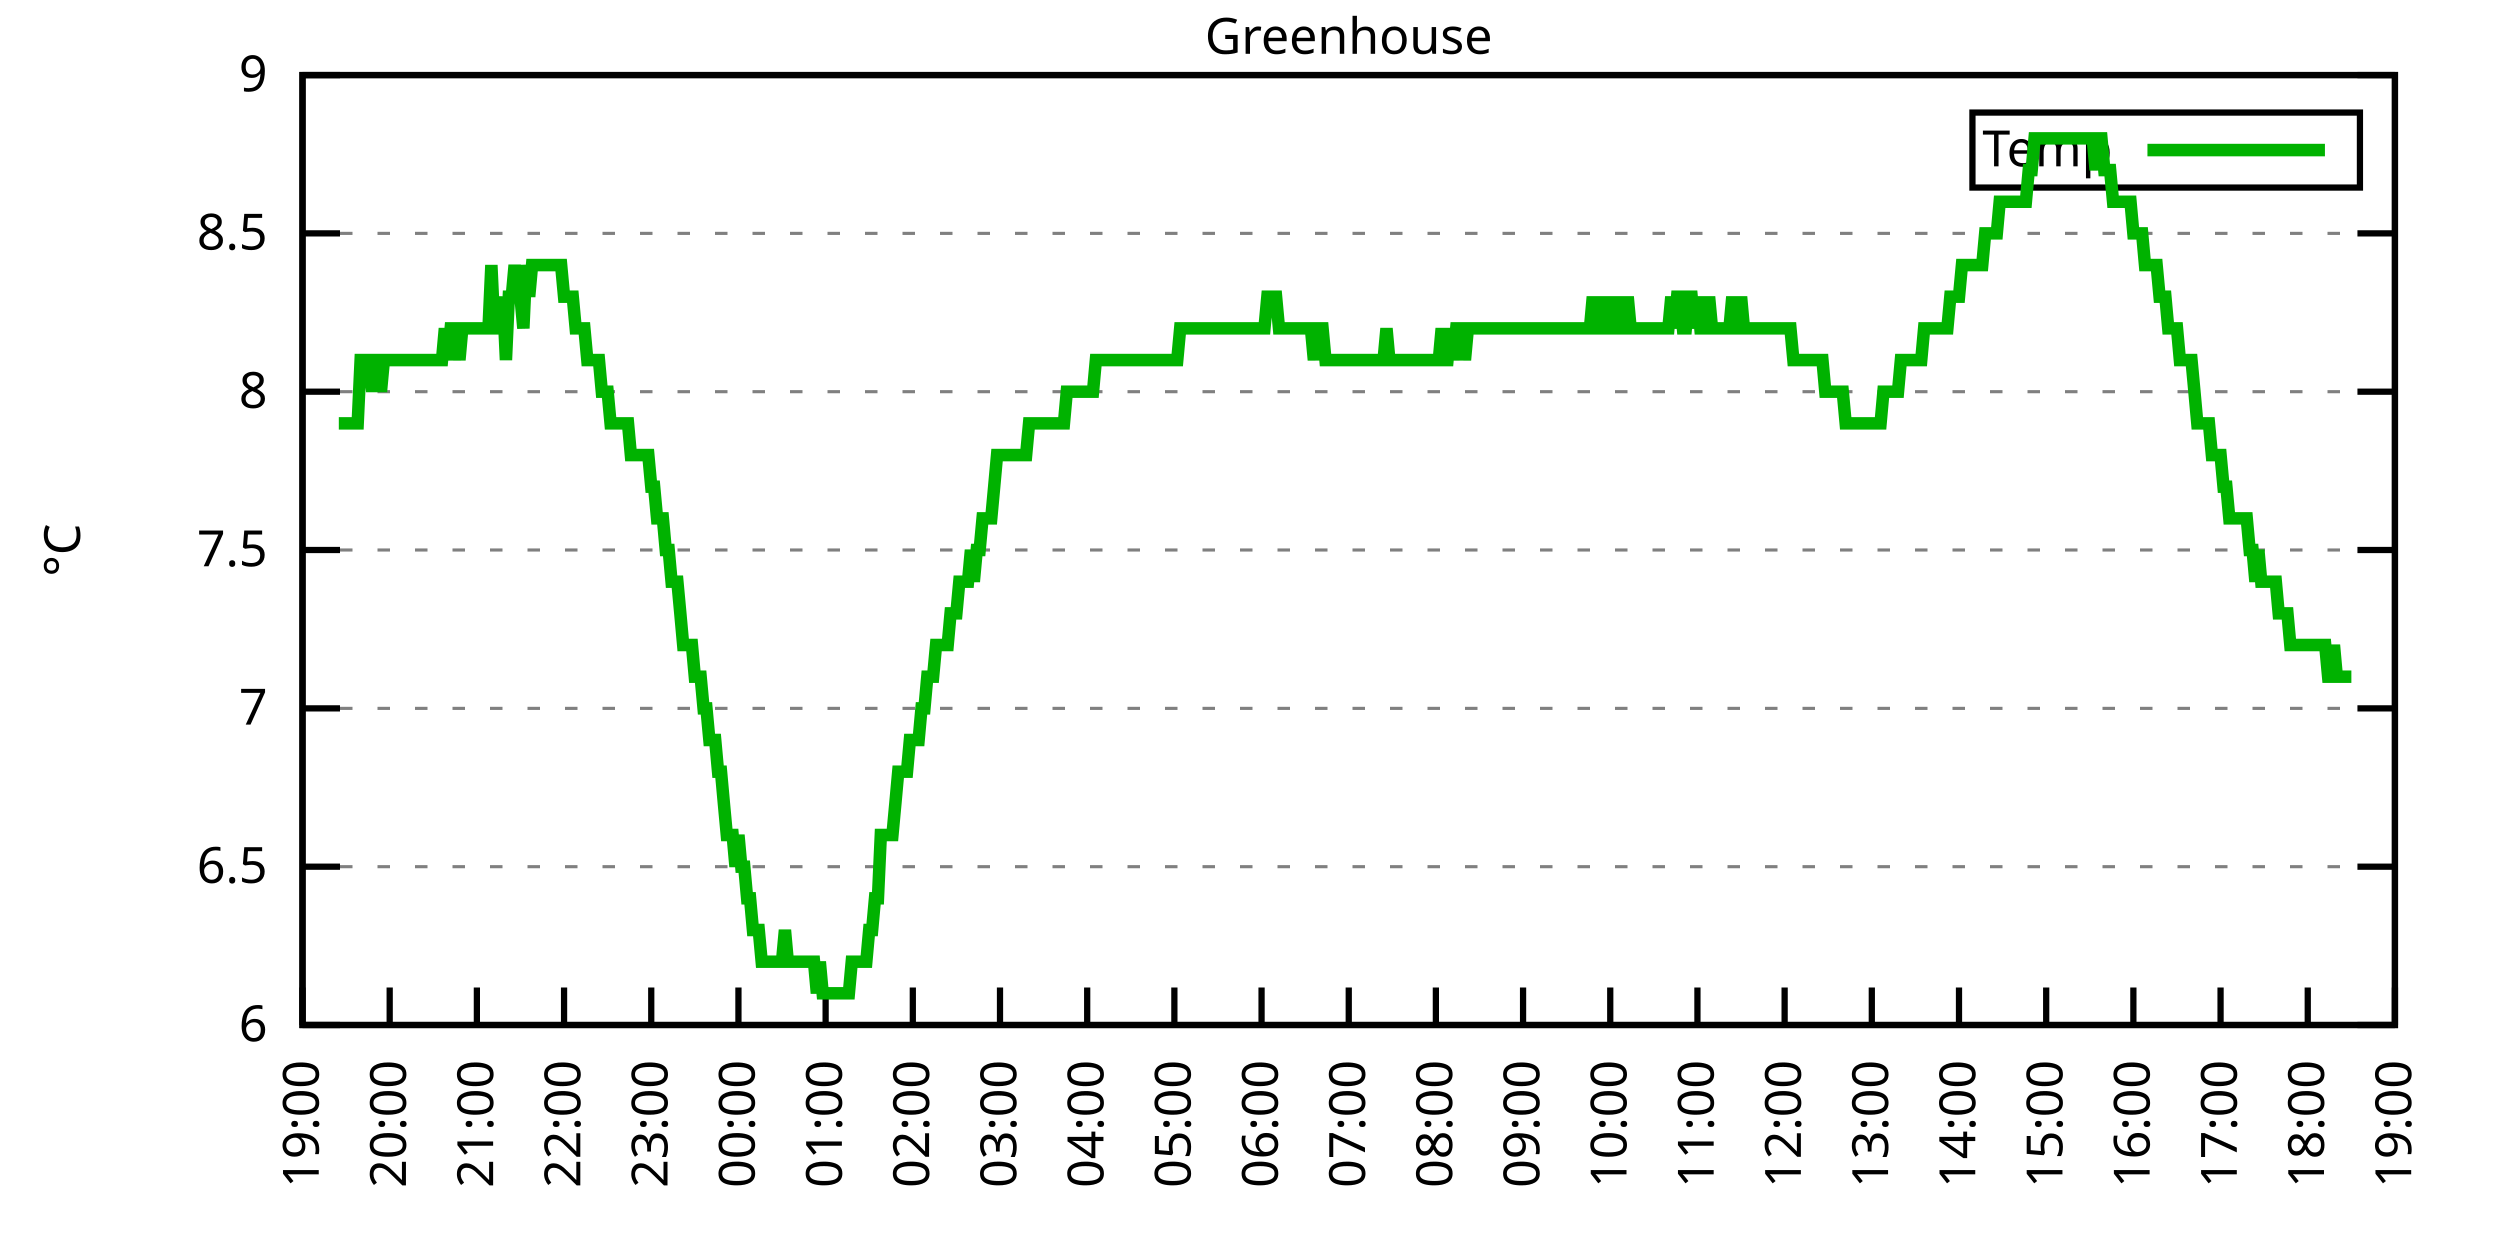
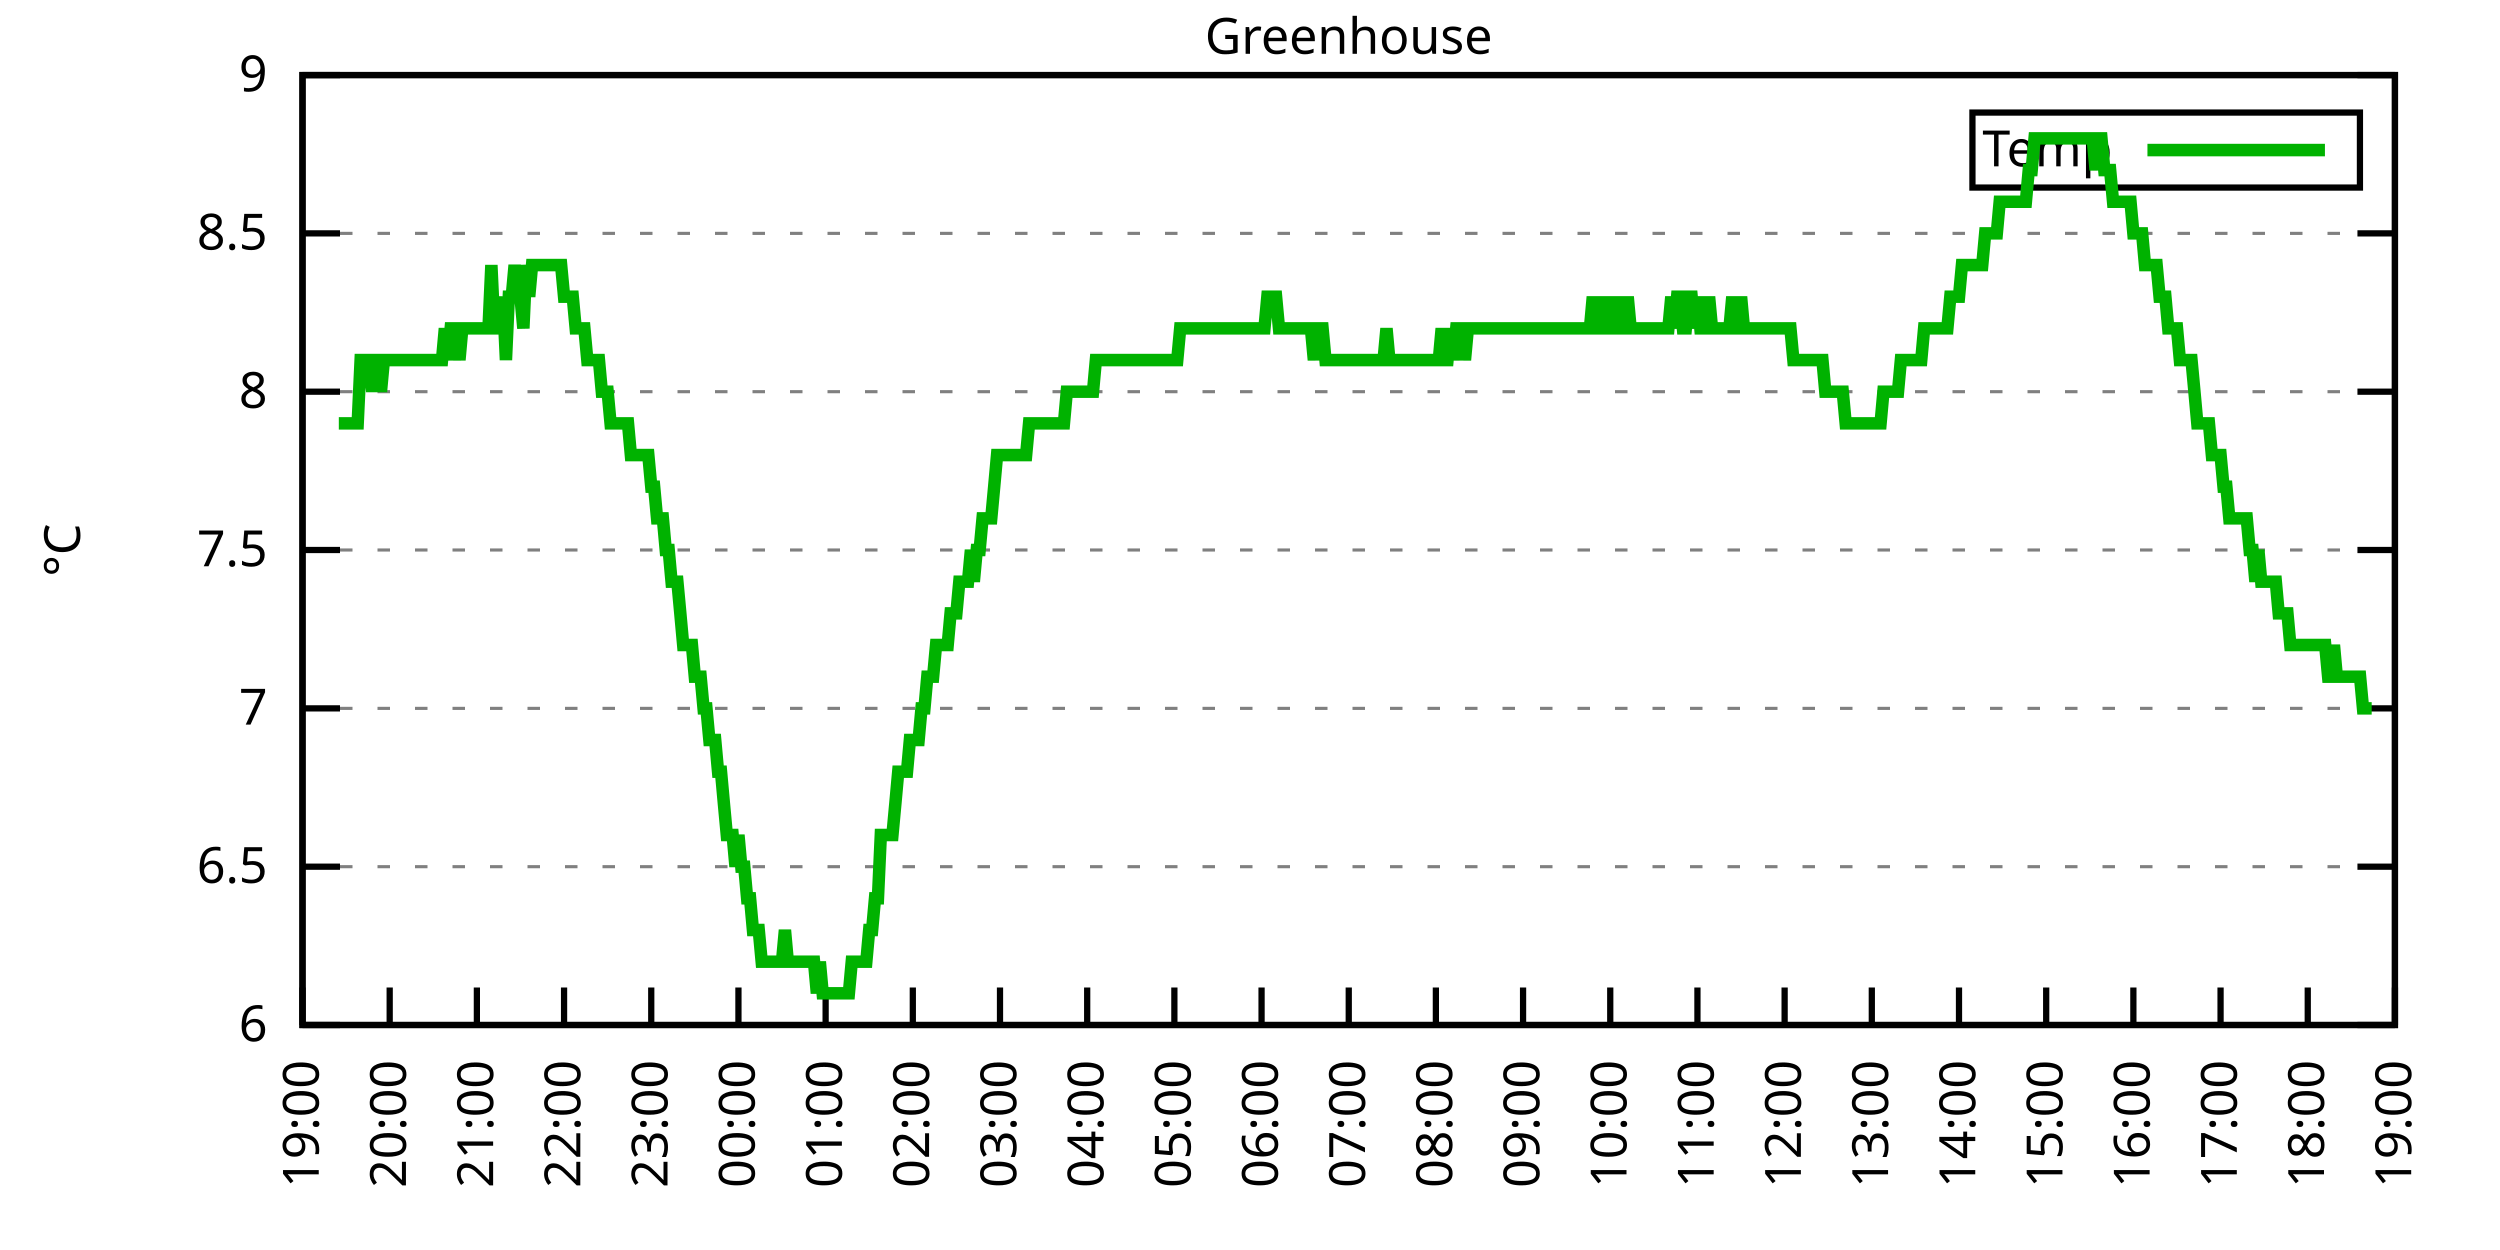
<svg xmlns="http://www.w3.org/2000/svg" xmlns:xlink="http://www.w3.org/1999/xlink" width="400" height="200" viewBox="0 0 400 200">
  <g id="gnuplot_canvas">
    <rect x="0" y="0" width="400" height="200" fill="none" />
    <defs>
      <circle id="gpDot" r="0.5" stroke-width="0.5" stroke="currentColor" />
      <path id="gpPt0" stroke-width="0.333" stroke="currentColor" d="M-1,0 h2 M0,-1 v2" />
      <path id="gpPt1" stroke-width="0.333" stroke="currentColor" d="M-1,-1 L1,1 M1,-1 L-1,1" />
      <path id="gpPt2" stroke-width="0.333" stroke="currentColor" d="M-1,0 L1,0 M0,-1 L0,1 M-1,-1 L1,1 M-1,1 L1,-1" />
      <rect id="gpPt3" stroke-width="0.333" stroke="currentColor" x="-1" y="-1" width="2" height="2" />
      <rect id="gpPt4" stroke-width="0.333" stroke="currentColor" fill="currentColor" x="-1" y="-1" width="2" height="2" />
      <circle id="gpPt5" stroke-width="0.333" stroke="currentColor" cx="0" cy="0" r="1" />
      <use xlink:href="#gpPt5" id="gpPt6" fill="currentColor" stroke="none" />
      <path id="gpPt7" stroke-width="0.333" stroke="currentColor" d="M0,-1.33 L-1.33,0.67 L1.33,0.67 z" />
      <use xlink:href="#gpPt7" id="gpPt8" fill="currentColor" stroke="none" />
      <use xlink:href="#gpPt7" id="gpPt9" stroke="currentColor" transform="rotate(180)" />
      <use xlink:href="#gpPt9" id="gpPt10" fill="currentColor" stroke="none" />
      <use xlink:href="#gpPt3" id="gpPt11" stroke="currentColor" transform="rotate(45)" />
      <use xlink:href="#gpPt11" id="gpPt12" fill="currentColor" stroke="none" />
      <path id="gpPt13" stroke-width="0.333" stroke="currentColor" d="M0,1.330 L1.265,0.411 L0.782,-1.067 L-0.782,-1.076 L-1.265,0.411 z" />
      <use xlink:href="#gpPt13" id="gpPt14" fill="currentColor" stroke="none" />
      <filter id="textbox" filterUnits="objectBoundingBox" x="0" y="0" height="1" width="1">
        <feFlood flood-color="white" flood-opacity="1" result="bgnd" />
        <feComposite in="SourceGraphic" in2="bgnd" operator="atop" />
      </filter>
      <filter id="greybox" filterUnits="objectBoundingBox" x="0" y="0" height="1" width="1">
        <feFlood flood-color="lightgrey" flood-opacity="1" result="grey" />
        <feComposite in="SourceGraphic" in2="grey" operator="atop" />
      </filter>
    </defs>
    <g fill="none" color="white" stroke="currentColor" stroke-width="1.00" stroke-linecap="butt" stroke-linejoin="miter">
</g>
    <g fill="none" color="black" stroke="currentColor" stroke-width="1.00" stroke-linecap="butt" stroke-linejoin="miter">
      <g stroke="none" shape-rendering="crispEdges">
        <polygon fill="rgb(255, 255, 255)" points="48.40,164.00 383.18,164.00 383.18,12.02 48.40,12.02 " />
      </g>
    </g>
    <g fill="none" color="black" stroke="currentColor" stroke-width="1.00" stroke-linecap="butt" stroke-linejoin="miter">
</g>
    <g fill="none" color="black" stroke="black" stroke-width="0.50" stroke-linecap="butt" stroke-linejoin="miter">
</g>
    <g fill="none" color="gray" stroke="currentColor" stroke-width="0.50" stroke-linecap="butt" stroke-linejoin="miter">
      <path stroke="gray" stroke-dasharray="2,4" class="gridline" d="M48.40,164.00 L383.19,164.00  " />
    </g>
    <g fill="none" color="gray" stroke="gray" stroke-width="1.00" stroke-linecap="butt" stroke-linejoin="miter">
</g>
    <g fill="none" color="black" stroke="currentColor" stroke-width="1.00" stroke-linecap="butt" stroke-linejoin="miter">
      <path stroke="black" d="M48.40,164.00 L54.40,164.00 M383.19,164.00 L377.19,164.00  " />
      <g transform="translate(42.80,166.60)" stroke="none" fill="black" font-family="Sans" font-size="8.00" text-anchor="end">
        <text>
          <tspan font-family="Sans"> 6</tspan>
        </text>
      </g>
    </g>
    <g fill="none" color="black" stroke="currentColor" stroke-width="1.00" stroke-linecap="butt" stroke-linejoin="miter">
</g>
    <g fill="none" color="black" stroke="black" stroke-width="0.50" stroke-linecap="butt" stroke-linejoin="miter">
</g>
    <g fill="none" color="gray" stroke="currentColor" stroke-width="0.50" stroke-linecap="butt" stroke-linejoin="miter">
      <path stroke="gray" stroke-dasharray="2,4" class="gridline" d="M48.40,138.67 L383.19,138.67  " />
    </g>
    <g fill="none" color="gray" stroke="gray" stroke-width="1.00" stroke-linecap="butt" stroke-linejoin="miter">
</g>
    <g fill="none" color="black" stroke="currentColor" stroke-width="1.00" stroke-linecap="butt" stroke-linejoin="miter">
      <path stroke="black" d="M48.40,138.67 L54.40,138.67 M383.19,138.67 L377.19,138.67  " />
      <g transform="translate(42.80,141.27)" stroke="none" fill="black" font-family="Sans" font-size="8.00" text-anchor="end">
        <text>
          <tspan font-family="Sans"> 6.5</tspan>
        </text>
      </g>
    </g>
    <g fill="none" color="black" stroke="currentColor" stroke-width="1.00" stroke-linecap="butt" stroke-linejoin="miter">
</g>
    <g fill="none" color="black" stroke="black" stroke-width="0.50" stroke-linecap="butt" stroke-linejoin="miter">
</g>
    <g fill="none" color="gray" stroke="currentColor" stroke-width="0.50" stroke-linecap="butt" stroke-linejoin="miter">
      <path stroke="gray" stroke-dasharray="2,4" class="gridline" d="M48.40,113.34 L383.19,113.34  " />
    </g>
    <g fill="none" color="gray" stroke="gray" stroke-width="1.00" stroke-linecap="butt" stroke-linejoin="miter">
</g>
    <g fill="none" color="black" stroke="currentColor" stroke-width="1.00" stroke-linecap="butt" stroke-linejoin="miter">
      <path stroke="black" d="M48.40,113.34 L54.40,113.34 M383.19,113.34 L377.19,113.34  " />
      <g transform="translate(42.80,115.94)" stroke="none" fill="black" font-family="Sans" font-size="8.00" text-anchor="end">
        <text>
          <tspan font-family="Sans"> 7</tspan>
        </text>
      </g>
    </g>
    <g fill="none" color="black" stroke="currentColor" stroke-width="1.00" stroke-linecap="butt" stroke-linejoin="miter">
</g>
    <g fill="none" color="black" stroke="black" stroke-width="0.50" stroke-linecap="butt" stroke-linejoin="miter">
</g>
    <g fill="none" color="gray" stroke="currentColor" stroke-width="0.50" stroke-linecap="butt" stroke-linejoin="miter">
      <path stroke="gray" stroke-dasharray="2,4" class="gridline" d="M48.40,88.00 L383.19,88.00  " />
    </g>
    <g fill="none" color="gray" stroke="gray" stroke-width="1.00" stroke-linecap="butt" stroke-linejoin="miter">
</g>
    <g fill="none" color="black" stroke="currentColor" stroke-width="1.00" stroke-linecap="butt" stroke-linejoin="miter">
      <path stroke="black" d="M48.40,88.00 L54.40,88.00 M383.19,88.00 L377.19,88.00  " />
      <g transform="translate(42.80,90.60)" stroke="none" fill="black" font-family="Sans" font-size="8.00" text-anchor="end">
        <text>
          <tspan font-family="Sans"> 7.5</tspan>
        </text>
      </g>
    </g>
    <g fill="none" color="black" stroke="currentColor" stroke-width="1.00" stroke-linecap="butt" stroke-linejoin="miter">
</g>
    <g fill="none" color="black" stroke="black" stroke-width="0.50" stroke-linecap="butt" stroke-linejoin="miter">
</g>
    <g fill="none" color="gray" stroke="currentColor" stroke-width="0.50" stroke-linecap="butt" stroke-linejoin="miter">
      <path stroke="gray" stroke-dasharray="2,4" class="gridline" d="M48.40,62.67 L383.19,62.67  " />
    </g>
    <g fill="none" color="gray" stroke="gray" stroke-width="1.00" stroke-linecap="butt" stroke-linejoin="miter">
</g>
    <g fill="none" color="black" stroke="currentColor" stroke-width="1.00" stroke-linecap="butt" stroke-linejoin="miter">
      <path stroke="black" d="M48.40,62.67 L54.40,62.67 M383.19,62.67 L377.19,62.67  " />
      <g transform="translate(42.80,65.27)" stroke="none" fill="black" font-family="Sans" font-size="8.00" text-anchor="end">
        <text>
          <tspan font-family="Sans"> 8</tspan>
        </text>
      </g>
    </g>
    <g fill="none" color="black" stroke="currentColor" stroke-width="1.00" stroke-linecap="butt" stroke-linejoin="miter">
</g>
    <g fill="none" color="black" stroke="black" stroke-width="0.50" stroke-linecap="butt" stroke-linejoin="miter">
</g>
    <g fill="none" color="gray" stroke="currentColor" stroke-width="0.50" stroke-linecap="butt" stroke-linejoin="miter">
      <path stroke="gray" stroke-dasharray="2,4" class="gridline" d="M48.40,37.34 L383.19,37.34  " />
    </g>
    <g fill="none" color="gray" stroke="gray" stroke-width="1.00" stroke-linecap="butt" stroke-linejoin="miter">
</g>
    <g fill="none" color="black" stroke="currentColor" stroke-width="1.00" stroke-linecap="butt" stroke-linejoin="miter">
      <path stroke="black" d="M48.40,37.34 L54.40,37.34 M383.19,37.34 L377.19,37.34  " />
      <g transform="translate(42.80,39.94)" stroke="none" fill="black" font-family="Sans" font-size="8.00" text-anchor="end">
        <text>
          <tspan font-family="Sans"> 8.5</tspan>
        </text>
      </g>
    </g>
    <g fill="none" color="black" stroke="currentColor" stroke-width="1.00" stroke-linecap="butt" stroke-linejoin="miter">
</g>
    <g fill="none" color="black" stroke="black" stroke-width="0.50" stroke-linecap="butt" stroke-linejoin="miter">
</g>
    <g fill="none" color="gray" stroke="currentColor" stroke-width="0.50" stroke-linecap="butt" stroke-linejoin="miter">
      <path stroke="gray" stroke-dasharray="2,4" class="gridline" d="M48.40,12.01 L383.19,12.01  " />
    </g>
    <g fill="none" color="gray" stroke="gray" stroke-width="1.00" stroke-linecap="butt" stroke-linejoin="miter">
</g>
    <g fill="none" color="black" stroke="currentColor" stroke-width="1.00" stroke-linecap="butt" stroke-linejoin="miter">
      <path stroke="black" d="M48.40,12.01 L54.40,12.01 M383.19,12.01 L377.19,12.01  " />
      <g transform="translate(42.80,14.61)" stroke="none" fill="black" font-family="Sans" font-size="8.00" text-anchor="end">
        <text>
          <tspan font-family="Sans"> 9</tspan>
        </text>
      </g>
    </g>
    <g fill="none" color="black" stroke="currentColor" stroke-width="1.00" stroke-linecap="butt" stroke-linejoin="miter">
      <path stroke="black" d="M48.40,164.00 L48.40,158.00  " />
      <g transform="translate(51.00,169.60) rotate(270.00)" stroke="none" fill="black" font-family="Sans" font-size="8.00" text-anchor="end">
        <text>
          <tspan font-family="Sans">19:00</tspan>
        </text>
      </g>
    </g>
    <g fill="none" color="black" stroke="currentColor" stroke-width="1.00" stroke-linecap="butt" stroke-linejoin="miter">
      <path stroke="black" d="M62.35,164.00 L62.35,158.00  " />
      <g transform="translate(64.95,169.60) rotate(270.00)" stroke="none" fill="black" font-family="Sans" font-size="8.00" text-anchor="end">
        <text>
          <tspan font-family="Sans">20:00</tspan>
        </text>
      </g>
    </g>
    <g fill="none" color="black" stroke="currentColor" stroke-width="1.00" stroke-linecap="butt" stroke-linejoin="miter">
      <path stroke="black" d="M76.30,164.00 L76.30,158.00  " />
      <g transform="translate(78.90,169.60) rotate(270.00)" stroke="none" fill="black" font-family="Sans" font-size="8.00" text-anchor="end">
        <text>
          <tspan font-family="Sans">21:00</tspan>
        </text>
      </g>
    </g>
    <g fill="none" color="black" stroke="currentColor" stroke-width="1.00" stroke-linecap="butt" stroke-linejoin="miter">
      <path stroke="black" d="M90.25,164.00 L90.25,158.00  " />
      <g transform="translate(92.85,169.60) rotate(270.00)" stroke="none" fill="black" font-family="Sans" font-size="8.00" text-anchor="end">
        <text>
          <tspan font-family="Sans">22:00</tspan>
        </text>
      </g>
    </g>
    <g fill="none" color="black" stroke="currentColor" stroke-width="1.00" stroke-linecap="butt" stroke-linejoin="miter">
      <path stroke="black" d="M104.20,164.00 L104.20,158.00  " />
      <g transform="translate(106.80,169.60) rotate(270.00)" stroke="none" fill="black" font-family="Sans" font-size="8.00" text-anchor="end">
        <text>
          <tspan font-family="Sans">23:00</tspan>
        </text>
      </g>
    </g>
    <g fill="none" color="black" stroke="currentColor" stroke-width="1.00" stroke-linecap="butt" stroke-linejoin="miter">
      <path stroke="black" d="M118.15,164.00 L118.15,158.00  " />
      <g transform="translate(120.75,169.60) rotate(270.00)" stroke="none" fill="black" font-family="Sans" font-size="8.00" text-anchor="end">
        <text>
          <tspan font-family="Sans">00:00</tspan>
        </text>
      </g>
    </g>
    <g fill="none" color="black" stroke="currentColor" stroke-width="1.00" stroke-linecap="butt" stroke-linejoin="miter">
      <path stroke="black" d="M132.10,164.00 L132.10,158.00  " />
      <g transform="translate(134.70,169.60) rotate(270.00)" stroke="none" fill="black" font-family="Sans" font-size="8.00" text-anchor="end">
        <text>
          <tspan font-family="Sans">01:00</tspan>
        </text>
      </g>
    </g>
    <g fill="none" color="black" stroke="currentColor" stroke-width="1.00" stroke-linecap="butt" stroke-linejoin="miter">
      <path stroke="black" d="M146.05,164.00 L146.05,158.00  " />
      <g transform="translate(148.65,169.60) rotate(270.00)" stroke="none" fill="black" font-family="Sans" font-size="8.00" text-anchor="end">
        <text>
          <tspan font-family="Sans">02:00</tspan>
        </text>
      </g>
    </g>
    <g fill="none" color="black" stroke="currentColor" stroke-width="1.00" stroke-linecap="butt" stroke-linejoin="miter">
      <path stroke="black" d="M160.00,164.00 L160.00,158.00  " />
      <g transform="translate(162.60,169.60) rotate(270.00)" stroke="none" fill="black" font-family="Sans" font-size="8.00" text-anchor="end">
        <text>
          <tspan font-family="Sans">03:00</tspan>
        </text>
      </g>
    </g>
    <g fill="none" color="black" stroke="currentColor" stroke-width="1.00" stroke-linecap="butt" stroke-linejoin="miter">
      <path stroke="black" d="M173.95,164.00 L173.95,158.00  " />
      <g transform="translate(176.55,169.60) rotate(270.00)" stroke="none" fill="black" font-family="Sans" font-size="8.00" text-anchor="end">
        <text>
          <tspan font-family="Sans">04:00</tspan>
        </text>
      </g>
    </g>
    <g fill="none" color="black" stroke="currentColor" stroke-width="1.00" stroke-linecap="butt" stroke-linejoin="miter">
      <path stroke="black" d="M187.90,164.00 L187.90,158.00  " />
      <g transform="translate(190.50,169.60) rotate(270.00)" stroke="none" fill="black" font-family="Sans" font-size="8.00" text-anchor="end">
        <text>
          <tspan font-family="Sans">05:00</tspan>
        </text>
      </g>
    </g>
    <g fill="none" color="black" stroke="currentColor" stroke-width="1.00" stroke-linecap="butt" stroke-linejoin="miter">
      <path stroke="black" d="M201.85,164.00 L201.85,158.00  " />
      <g transform="translate(204.45,169.60) rotate(270.00)" stroke="none" fill="black" font-family="Sans" font-size="8.00" text-anchor="end">
        <text>
          <tspan font-family="Sans">06:00</tspan>
        </text>
      </g>
    </g>
    <g fill="none" color="black" stroke="currentColor" stroke-width="1.00" stroke-linecap="butt" stroke-linejoin="miter">
      <path stroke="black" d="M215.80,164.00 L215.80,158.00  " />
      <g transform="translate(218.40,169.60) rotate(270.00)" stroke="none" fill="black" font-family="Sans" font-size="8.00" text-anchor="end">
        <text>
          <tspan font-family="Sans">07:00</tspan>
        </text>
      </g>
    </g>
    <g fill="none" color="black" stroke="currentColor" stroke-width="1.00" stroke-linecap="butt" stroke-linejoin="miter">
      <path stroke="black" d="M229.74,164.00 L229.74,158.00  " />
      <g transform="translate(232.34,169.60) rotate(270.00)" stroke="none" fill="black" font-family="Sans" font-size="8.00" text-anchor="end">
        <text>
          <tspan font-family="Sans">08:00</tspan>
        </text>
      </g>
    </g>
    <g fill="none" color="black" stroke="currentColor" stroke-width="1.00" stroke-linecap="butt" stroke-linejoin="miter">
      <path stroke="black" d="M243.69,164.00 L243.69,158.00  " />
      <g transform="translate(246.29,169.60) rotate(270.00)" stroke="none" fill="black" font-family="Sans" font-size="8.00" text-anchor="end">
        <text>
          <tspan font-family="Sans">09:00</tspan>
        </text>
      </g>
    </g>
    <g fill="none" color="black" stroke="currentColor" stroke-width="1.00" stroke-linecap="butt" stroke-linejoin="miter">
      <path stroke="black" d="M257.64,164.00 L257.64,158.00  " />
      <g transform="translate(260.24,169.60) rotate(270.00)" stroke="none" fill="black" font-family="Sans" font-size="8.00" text-anchor="end">
        <text>
          <tspan font-family="Sans">10:00</tspan>
        </text>
      </g>
    </g>
    <g fill="none" color="black" stroke="currentColor" stroke-width="1.00" stroke-linecap="butt" stroke-linejoin="miter">
      <path stroke="black" d="M271.59,164.00 L271.59,158.00  " />
      <g transform="translate(274.19,169.60) rotate(270.00)" stroke="none" fill="black" font-family="Sans" font-size="8.00" text-anchor="end">
        <text>
          <tspan font-family="Sans">11:00</tspan>
        </text>
      </g>
    </g>
    <g fill="none" color="black" stroke="currentColor" stroke-width="1.00" stroke-linecap="butt" stroke-linejoin="miter">
      <path stroke="black" d="M285.54,164.00 L285.54,158.00  " />
      <g transform="translate(288.14,169.60) rotate(270.00)" stroke="none" fill="black" font-family="Sans" font-size="8.00" text-anchor="end">
        <text>
          <tspan font-family="Sans">12:00</tspan>
        </text>
      </g>
    </g>
    <g fill="none" color="black" stroke="currentColor" stroke-width="1.00" stroke-linecap="butt" stroke-linejoin="miter">
      <path stroke="black" d="M299.49,164.00 L299.49,158.00  " />
      <g transform="translate(302.09,169.60) rotate(270.00)" stroke="none" fill="black" font-family="Sans" font-size="8.00" text-anchor="end">
        <text>
          <tspan font-family="Sans">13:00</tspan>
        </text>
      </g>
    </g>
    <g fill="none" color="black" stroke="currentColor" stroke-width="1.00" stroke-linecap="butt" stroke-linejoin="miter">
      <path stroke="black" d="M313.44,164.00 L313.44,158.00  " />
      <g transform="translate(316.04,169.60) rotate(270.00)" stroke="none" fill="black" font-family="Sans" font-size="8.00" text-anchor="end">
        <text>
          <tspan font-family="Sans">14:00</tspan>
        </text>
      </g>
    </g>
    <g fill="none" color="black" stroke="currentColor" stroke-width="1.00" stroke-linecap="butt" stroke-linejoin="miter">
      <path stroke="black" d="M327.39,164.00 L327.39,158.00  " />
      <g transform="translate(329.99,169.60) rotate(270.00)" stroke="none" fill="black" font-family="Sans" font-size="8.00" text-anchor="end">
        <text>
          <tspan font-family="Sans">15:00</tspan>
        </text>
      </g>
    </g>
    <g fill="none" color="black" stroke="currentColor" stroke-width="1.00" stroke-linecap="butt" stroke-linejoin="miter">
      <path stroke="black" d="M341.34,164.00 L341.34,158.00  " />
      <g transform="translate(343.94,169.60) rotate(270.00)" stroke="none" fill="black" font-family="Sans" font-size="8.00" text-anchor="end">
        <text>
          <tspan font-family="Sans">16:00</tspan>
        </text>
      </g>
    </g>
    <g fill="none" color="black" stroke="currentColor" stroke-width="1.00" stroke-linecap="butt" stroke-linejoin="miter">
      <path stroke="black" d="M355.29,164.00 L355.29,158.00  " />
      <g transform="translate(357.89,169.60) rotate(270.00)" stroke="none" fill="black" font-family="Sans" font-size="8.00" text-anchor="end">
        <text>
          <tspan font-family="Sans">17:00</tspan>
        </text>
      </g>
    </g>
    <g fill="none" color="black" stroke="currentColor" stroke-width="1.00" stroke-linecap="butt" stroke-linejoin="miter">
      <path stroke="black" d="M369.24,164.00 L369.24,158.00  " />
      <g transform="translate(371.84,169.60) rotate(270.00)" stroke="none" fill="black" font-family="Sans" font-size="8.00" text-anchor="end">
        <text>
          <tspan font-family="Sans">18:00</tspan>
        </text>
      </g>
    </g>
    <g fill="none" color="black" stroke="currentColor" stroke-width="1.00" stroke-linecap="butt" stroke-linejoin="miter">
      <path stroke="black" d="M383.19,164.00 L383.19,158.00  " />
      <g transform="translate(385.79,169.60) rotate(270.00)" stroke="none" fill="black" font-family="Sans" font-size="8.00" text-anchor="end">
        <text>
          <tspan font-family="Sans">19:00</tspan>
        </text>
      </g>
    </g>
    <g fill="none" color="black" stroke="currentColor" stroke-width="1.00" stroke-linecap="butt" stroke-linejoin="miter">
</g>
    <g fill="none" color="black" stroke="currentColor" stroke-width="1.00" stroke-linecap="butt" stroke-linejoin="miter">
      <path stroke="black" d="M48.40,12.01 L48.40,164.00 L383.19,164.00 L383.19,12.01 L48.40,12.01 Z  " />
    </g>
    <g fill="none" color="black" stroke="currentColor" stroke-width="1.00" stroke-linecap="butt" stroke-linejoin="miter">
</g>
    <g fill="none" color="black" stroke="currentColor" stroke-width="1.00" stroke-linecap="butt" stroke-linejoin="miter">
      <path stroke="black" d="M315.59,30.01 L315.59,18.01 L377.59,18.01 L377.59,30.01 L315.59,30.01 Z  " />
    </g>
    <g id="Greenhouse_plot_1">
      <g fill="none" color="white" stroke="black" stroke-width="2.00" stroke-linecap="butt" stroke-linejoin="miter">
</g>
      <g fill="none" color="black" stroke="currentColor" stroke-width="2.00" stroke-linecap="butt" stroke-linejoin="miter">
        <g transform="translate(337.99,26.61)" stroke="none" fill="black" font-family="Sans" font-size="8.00" text-anchor="end">
          <text>
            <tspan font-family="Sans">Temp</tspan>
          </text>
        </g>
      </g>
      <g fill="none" color="black" stroke="currentColor" stroke-width="2.00" stroke-linecap="butt" stroke-linejoin="miter">
-         <path stroke="rgb(  0, 178,   0)" d="M343.59,24.01 L371.99,24.01 M54.21,67.74 L54.91,67.74 L55.37,67.74 L55.61,67.74 L56.30,67.74 L56.77,67.74   L57.23,67.74 L57.70,57.61 L58.16,57.61 L58.63,57.61 L59.09,57.61 L59.56,62.67 L60.02,57.61 L60.49,57.61   L60.95,62.67 L61.42,57.61 L61.88,57.61 L62.35,57.61 L62.81,57.61 L63.28,57.61 L63.74,57.61 L64.21,57.61   L64.67,57.61 L65.14,57.61 L65.60,57.61 L66.07,57.61 L66.53,57.61 L67.00,57.61 L67.46,57.61 L67.93,57.61   L68.39,57.61 L68.86,57.61 L69.32,57.61 L69.79,57.61 L70.25,57.61 L70.72,57.61 L71.18,52.54 L71.65,57.61   L72.11,52.54 L72.58,52.54 L73.04,52.54 L73.51,57.61 L73.97,52.54 L74.44,52.54 L74.90,52.54 L75.37,52.54   L75.83,52.54 L76.30,52.54 L76.76,52.54 L77.23,52.54 L77.69,52.54 L78.16,52.54 L78.62,42.41 L79.09,52.54   L79.55,52.54 L80.02,52.54 L80.48,47.47 L80.95,57.61 L81.41,47.47 L81.88,47.47 L82.34,42.41 L82.81,47.47   L83.27,47.47 L83.74,52.54 L84.20,42.41 L84.67,47.47 L85.13,42.41 L85.60,42.41 L86.06,42.41 L86.53,42.41   L86.99,42.41 L87.46,42.41 L87.92,42.41 L88.39,42.41 L88.85,42.41 L89.32,42.41 L89.78,42.41 L90.25,47.47   L90.71,47.47 L91.18,47.47 L91.64,47.47 L92.11,52.54 L92.57,52.54 L93.04,52.54 L93.50,52.54 L93.97,57.61   L94.43,57.61 L94.90,57.61 L95.36,57.61 L95.83,57.61 L96.29,62.67 L96.76,62.67 L97.22,62.67 L97.69,67.74   L98.15,67.74 L98.62,67.74 L99.08,67.74 L99.55,67.74 L100.01,67.74 L100.48,67.74 L100.94,72.81 L101.41,72.81   L101.87,72.81 L102.34,72.81 L102.80,72.81 L103.27,72.81 L103.73,72.81 L104.20,77.87 L104.66,77.87 L105.13,82.94   L105.59,82.94 L106.06,82.94 L106.52,88.00 L106.99,88.00 L107.45,93.07 L107.92,93.07 L108.38,93.07 L108.85,98.14   L109.31,103.20 L109.78,103.20 L110.24,103.20 L110.71,103.20 L111.17,108.27 L111.64,108.27 L112.10,108.27 L112.57,113.34   L113.03,113.34 L113.50,118.40 L113.96,118.40 L114.43,118.40 L114.89,123.47 L115.36,123.47 L115.82,128.54 L116.29,133.60   L116.75,133.60 L117.22,133.60 L117.68,138.67 L118.15,133.60 L118.61,138.67 L119.08,138.67 L119.54,143.73 L120.01,143.73   L120.47,148.80 L120.94,148.80 L121.40,148.80 L121.87,153.87 L122.33,153.87 L122.80,153.87 L123.26,153.87 L123.73,153.87   L124.19,153.87 L124.66,153.87 L125.12,153.87 L125.59,148.80 L126.05,153.87 L126.52,153.87 L126.98,153.87 L127.45,153.87   L127.91,153.87 L128.38,153.87 L128.84,153.87 L129.31,153.87 L129.77,153.87 L130.24,153.87 L130.70,158.93 L131.17,153.87   L131.63,158.93 L132.10,158.93 L132.56,158.93 L133.03,158.93 L133.49,158.93 L133.96,158.93 L134.42,158.93 L134.89,158.93   L135.35,158.93 L135.82,158.93 L136.28,153.87 L136.75,153.87 L137.21,153.87 L137.68,153.87 L138.14,153.87 L138.61,153.87   L139.07,148.80 L139.54,148.80 L140.00,143.73 L140.47,143.73 L140.93,133.60 L141.40,133.60 L141.86,133.60 L142.33,133.60   L142.79,133.60 L143.26,128.54 L143.72,123.47 L144.19,123.47 L144.65,123.47 L145.12,123.47 L145.58,118.40 L146.05,118.40   L146.51,118.40 L146.98,118.40 L147.44,113.34 L147.91,113.34 L148.37,108.27 L148.84,108.27 L149.30,108.27 L149.77,103.20   L150.23,103.20 L150.70,103.20 L151.16,103.20 L151.63,103.20 L152.09,98.14 L152.56,98.14 L153.02,98.14 L153.49,93.07   L153.95,93.07 L154.42,93.07 L154.88,93.07 L155.35,88.00 L155.81,93.07 L156.28,88.00 L156.74,88.00 L157.21,82.94   L157.67,82.94 L158.14,82.94 L158.60,82.94 L159.07,77.87 L159.53,72.81 L160.00,72.81 L160.46,72.81 L160.93,72.81   L161.39,72.81 L161.86,72.81 L162.32,72.81 L162.79,72.81 L163.25,72.81 L163.72,72.81 L164.18,72.81 L164.65,67.74   L165.11,67.74 L165.58,67.74 L166.04,67.74 L166.51,67.74 L166.97,67.74 L167.44,67.74 L167.90,67.74 L168.37,67.74   L168.83,67.74 L169.30,67.74 L169.76,67.74 L170.23,67.74 L170.69,62.67 L171.16,62.67 L171.62,62.67 L172.09,62.67   L172.55,62.67 L173.02,62.67 L173.48,62.67 L173.95,62.67 L174.41,62.67 L174.88,62.67 L175.34,57.61 L175.81,57.61   L176.27,57.61 L176.74,57.61 L177.20,57.61 L177.67,57.61 L178.13,57.61 L178.60,57.61 L179.06,57.61 L179.53,57.61   L179.99,57.61 L180.46,57.61 L180.92,57.61 L181.39,57.61 L181.85,57.61 L182.32,57.61 L182.78,57.61 L183.25,57.61   L183.71,57.61 L184.18,57.61 L184.64,57.61 L185.11,57.61 L185.57,57.61 L186.04,57.61 L186.50,57.61 L186.97,57.61   L187.43,57.61 L187.90,57.61 L188.36,57.61 L188.83,52.54 L189.29,52.54 L189.76,52.54 L190.22,52.54 L190.69,52.54   L191.15,52.54 L191.62,52.54 L192.08,52.54 L192.55,52.54 L193.01,52.54 L193.48,52.54 L193.94,52.54 L194.41,52.54   L194.87,52.54 L195.34,52.54 L195.80,52.54 L196.27,52.54 L196.73,52.54 L197.20,52.54 L197.66,52.54 L198.13,52.54   L198.59,52.54 L199.06,52.54 L199.52,52.54 L199.99,52.54 L200.45,52.54 L200.92,52.54 L201.38,52.54 L201.85,52.54   L202.31,52.54 L202.78,47.47 L203.24,47.47 L203.71,47.47 L204.17,47.47 L204.64,52.54 L205.10,52.54 L205.57,52.54   L206.03,52.54 L206.50,52.54 L206.96,52.54 L207.43,52.54 L207.89,52.54 L208.36,52.54 L208.82,52.54 L209.29,52.54   L209.75,52.54 L210.22,57.61 L210.68,52.54 L211.15,52.54 L211.61,52.54 L212.08,57.61 L212.54,57.61 L213.01,57.61   L213.47,57.61 L213.94,57.61 L214.40,57.61 L214.87,57.61 L215.33,57.61 L215.80,57.61 L216.26,57.61 L216.72,57.61   L217.19,57.61 L217.65,57.61 L218.12,57.61 L218.58,57.61 L219.05,57.61 L219.51,57.61 L219.98,57.61 L220.44,57.61   L220.91,57.61 L221.37,57.61 L221.84,52.54 L222.30,57.61 L222.77,57.61 L223.23,57.61 L223.70,57.61 L224.16,57.61   L224.63,57.61 L225.09,57.61 L225.56,57.61 L226.02,57.61 L226.49,57.61 L226.95,57.61 L227.42,57.61 L227.88,57.61   L228.35,57.61 L228.81,57.61 L229.28,57.61 L229.74,57.61 L230.21,57.61 L230.67,52.54 L231.14,57.61 L231.60,57.61   L232.07,52.54 L232.53,57.61 L233.00,52.54 L233.46,52.54 L233.93,52.54 L234.39,57.61 L234.86,52.54 L235.32,52.54   L235.79,52.54 L236.25,52.54 L236.72,52.54 L237.18,52.54 L237.65,52.54 L238.11,52.54 L238.58,52.54 L239.04,52.54   L239.51,52.54 L239.97,52.54 L240.44,52.54 L240.90,52.54 L241.37,52.54 L241.83,52.54 L242.30,52.54 L242.76,52.54   L243.23,52.54 L243.69,52.54 L244.16,52.54 L244.62,52.54 L245.09,52.54 L245.55,52.54 L246.02,52.54 L246.48,52.54   L246.95,52.54 L247.41,52.54 L247.88,52.54 L248.34,52.54 L248.81,52.54 L249.27,52.54 L249.74,52.54 L250.20,52.54   L250.67,52.54 L251.13,52.54 L251.60,52.54 L252.06,52.54 L252.53,52.54 L252.99,52.54 L253.46,52.54 L253.92,52.54   L254.39,52.54 L254.85,47.47 L255.32,52.54 L255.78,52.54 L256.25,47.47 L256.71,52.54 L257.18,52.54 L257.64,47.47   L258.11,52.54 L258.57,52.54 L259.04,47.47 L259.50,52.54 L259.97,52.54 L260.43,47.47 L260.90,52.54 L261.36,52.54   L261.83,52.54 L262.29,52.54 L262.76,52.54 L263.22,52.54 L263.69,52.54 L264.15,52.54 L264.62,52.54 L265.08,52.54   L265.55,52.54 L266.01,52.54 L266.48,52.54 L266.94,52.54 L267.41,47.47 L267.87,52.54 L268.34,47.47 L268.80,47.47   L269.27,52.54 L269.73,52.54 L270.20,47.47 L270.66,47.47 L271.13,52.54 L271.59,47.47 L272.06,52.54 L272.52,52.54   L272.99,52.54 L273.45,47.47 L273.92,52.54 L274.38,52.54 L274.85,52.54 L275.31,52.54 L275.78,52.54 L276.24,52.54   L276.71,52.54 L277.17,47.47 L277.64,52.54 L278.10,52.54 L278.57,47.47 L279.03,52.54 L279.50,52.54 L279.96,52.54   L280.43,52.54 L280.89,52.54 L281.36,52.54 L281.82,52.54 L282.29,52.54 L282.75,52.54 L283.22,52.54 L283.68,52.54   L284.15,52.54 L284.61,52.54 L285.08,52.54 L285.54,52.54 L286.01,52.54 L286.47,52.54 L286.94,57.61 L287.40,57.61   L287.87,57.61 L288.33,57.61 L288.80,57.61 L289.26,57.61 L289.73,57.61 L290.19,57.61 L290.66,57.61 L291.12,57.61   L291.59,57.61 L292.05,62.67 L292.52,62.67 L292.98,62.67 L293.45,62.67 L293.91,62.67 L294.38,62.67 L294.84,62.67   L295.31,67.74 L295.77,67.74 L296.24,67.74 L296.70,67.74 L297.17,67.74 L297.63,67.74 L298.10,67.74 L298.56,67.74   L299.03,67.74 L299.49,67.74 L299.96,67.74 L300.42,67.74 L300.89,67.74 L301.35,62.67 L301.82,62.67 L302.28,62.67   L302.75,62.67 L303.21,62.67 L303.68,62.67 L304.14,57.61 L304.61,57.61 L305.07,57.61 L305.54,57.61 L306.00,57.61   L306.47,57.61 L306.93,57.61 L307.40,57.61 L307.86,52.54 L308.33,52.54 L308.79,52.54 L309.26,52.54 L309.72,52.54   L310.19,52.54 L310.65,52.54 L311.12,52.54 L311.58,52.54 L312.05,47.47 L312.51,47.47 L312.98,47.47 L313.44,47.47   L313.91,42.41 L314.37,42.41 L314.84,42.41 L315.30,42.41 L315.77,42.41 L316.23,42.41 L316.70,42.41 L317.16,42.41   L317.63,37.34 L318.09,37.34 L318.56,37.34 L319.02,37.34 L319.49,37.34 L319.95,32.28 L320.42,32.28 L320.88,32.28   L321.35,32.28 L321.81,32.28 L322.28,32.28 L322.74,32.28 L323.21,32.28 L323.67,32.28 L324.14,32.28 L324.60,27.21   L325.07,27.21 L325.53,22.14 L326.00,22.14 L326.46,22.14 L326.93,22.14 L327.39,22.14 L327.86,22.14 L328.32,22.14   L328.79,22.14 L329.25,22.14 L329.72,22.14 L330.18,22.14 L330.65,22.14 L331.11,22.14 L331.58,22.14 L332.04,22.14   L332.51,22.14 L332.97,22.14 L333.44,22.14 L333.90,22.14 L334.37,22.14 L334.83,22.14 L335.30,27.21 L335.76,22.14   L336.23,22.14 L336.69,27.21 L337.16,27.21 L337.62,27.21 L338.09,32.28 L338.55,32.28 L339.02,32.28 L339.48,32.28   L339.95,32.28 L340.41,32.28 L340.88,32.28 L341.34,37.34 L341.81,37.34 L342.27,37.34 L342.74,37.34 L343.20,42.41   L343.67,42.41 L344.13,42.41 L344.60,42.41 L345.06,42.41 L345.53,47.47 L345.99,47.47 L346.46,47.47 L346.92,52.54   L347.39,52.54 L347.85,52.54 L348.32,52.54 L348.78,57.61 L349.25,57.61 L349.71,57.61 L350.18,57.61 L350.64,57.61   L351.11,62.67 L351.57,67.74 L352.04,67.74 L352.50,67.74 L352.97,67.74 L353.43,67.74 L353.90,72.81 L354.36,72.81   L354.83,72.81 L355.29,72.81 L355.76,77.87 L356.22,77.87 L356.69,82.94 L357.15,82.94 L357.62,82.94 L358.08,82.94   L358.55,82.94 L359.01,82.94 L359.48,82.94 L359.94,88.00 L360.41,88.00 L360.87,93.07 L361.34,88.00 L361.80,93.07   L362.27,93.07 L362.73,93.07 L363.20,93.07 L363.66,93.07 L364.13,93.07 L364.59,98.14 L365.06,98.14 L365.52,98.14   L365.99,98.14 L366.45,103.20 L366.92,103.20 L367.38,103.20 L367.85,103.20 L368.31,103.20 L368.78,103.20 L369.24,103.20   L369.71,103.20 L370.17,103.20 L370.64,103.20 L371.10,103.20 L371.57,103.20 L372.03,103.20 L372.50,108.27 L372.96,108.27   L373.43,103.20 L373.89,108.27 L374.36,108.27 L374.82,108.27 L375.29,108.27 L375.75,108.27 L376.22,108.27  " />
+         <path stroke="rgb(  0, 178,   0)" d="M343.59,24.01 L371.99,24.01 M54.21,67.74 L54.91,67.74 L55.37,67.74 L55.61,67.74 L56.30,67.74 L56.77,67.74   L57.23,67.74 L57.70,57.61 L58.16,57.61 L58.63,57.61 L59.09,57.61 L59.56,62.67 L60.02,57.61 L60.49,57.61   L60.95,62.67 L61.42,57.61 L61.88,57.61 L62.35,57.61 L62.81,57.61 L63.28,57.61 L63.74,57.61 L64.21,57.61   L64.67,57.61 L65.14,57.61 L65.60,57.61 L66.07,57.61 L66.53,57.61 L67.00,57.61 L67.46,57.61 L67.93,57.61   L68.39,57.61 L68.86,57.61 L69.32,57.61 L69.79,57.61 L70.25,57.61 L70.72,57.61 L71.18,52.54 L71.65,57.61   L72.11,52.54 L72.58,52.54 L73.04,52.54 L73.51,57.61 L73.97,52.54 L74.44,52.54 L74.90,52.54 L75.37,52.54   L75.83,52.54 L76.30,52.54 L76.76,52.54 L77.23,52.54 L77.69,52.54 L78.16,52.54 L78.62,42.41 L79.09,52.54   L79.55,52.54 L80.02,52.54 L80.48,47.47 L80.95,57.61 L81.41,47.47 L81.88,47.47 L82.34,42.41 L82.81,47.47   L83.27,47.47 L83.74,52.54 L84.20,42.41 L84.67,47.47 L85.13,42.41 L85.60,42.41 L86.06,42.41 L86.53,42.41   L86.99,42.41 L87.46,42.41 L87.92,42.41 L88.39,42.41 L88.85,42.41 L89.32,42.41 L89.78,42.41 L90.25,47.47   L90.71,47.47 L91.18,47.47 L91.64,47.47 L92.11,52.54 L92.57,52.54 L93.04,52.54 L93.50,52.54 L93.97,57.61   L94.43,57.61 L94.90,57.61 L95.36,57.61 L95.83,57.61 L96.29,62.67 L96.76,62.67 L97.22,62.67 L97.69,67.74   L98.15,67.74 L98.62,67.74 L99.08,67.74 L99.55,67.74 L100.01,67.74 L100.48,67.74 L100.94,72.81 L101.41,72.81   L101.87,72.81 L102.34,72.81 L102.80,72.81 L103.27,72.81 L103.73,72.81 L104.20,77.87 L104.66,77.87 L105.13,82.94   L105.59,82.94 L106.06,82.94 L106.52,88.00 L106.99,88.00 L107.45,93.07 L107.92,93.07 L108.38,93.07 L108.85,98.14   L109.31,103.20 L109.78,103.20 L110.24,103.20 L110.71,103.20 L111.17,108.27 L111.64,108.27 L112.10,108.27 L112.57,113.34   L113.03,113.34 L113.50,118.40 L113.96,118.40 L114.43,118.40 L114.89,123.47 L115.36,123.47 L115.82,128.54 L116.29,133.60   L116.75,133.60 L117.22,133.60 L117.68,138.67 L118.15,133.60 L118.61,138.67 L119.08,138.67 L119.54,143.73 L120.01,143.73   L120.47,148.80 L120.94,148.80 L121.40,148.80 L121.87,153.87 L122.33,153.87 L122.80,153.87 L123.26,153.87 L123.73,153.87   L124.19,153.87 L124.66,153.87 L125.12,153.87 L125.59,148.80 L126.05,153.87 L126.52,153.87 L126.98,153.87 L127.45,153.87   L127.91,153.87 L128.38,153.87 L128.84,153.87 L129.31,153.87 L129.77,153.87 L130.24,153.87 L130.70,158.93 L131.17,153.87   L131.63,158.93 L132.10,158.93 L132.56,158.93 L133.03,158.93 L133.49,158.93 L133.96,158.93 L134.42,158.93 L134.89,158.93   L135.35,158.93 L135.82,158.93 L136.28,153.87 L136.75,153.87 L137.21,153.87 L137.68,153.87 L138.14,153.87 L138.61,153.87   L139.07,148.80 L139.54,148.80 L140.00,143.73 L140.47,143.73 L140.93,133.60 L141.40,133.60 L141.86,133.60 L142.33,133.60   L142.79,133.60 L143.26,128.54 L143.72,123.47 L144.19,123.47 L144.65,123.47 L145.12,123.47 L145.58,118.40 L146.05,118.40   L146.51,118.40 L146.98,118.40 L147.44,113.34 L147.91,113.34 L148.37,108.27 L148.84,108.27 L149.30,108.27 L149.77,103.20   L150.23,103.20 L150.70,103.20 L151.16,103.20 L151.63,103.20 L152.09,98.14 L152.56,98.14 L153.02,98.14 L153.49,93.07   L153.95,93.07 L154.42,93.07 L154.88,93.07 L155.35,88.00 L155.81,93.07 L156.28,88.00 L156.74,88.00 L157.21,82.94   L157.67,82.94 L158.14,82.94 L158.60,82.94 L159.07,77.87 L159.53,72.81 L160.00,72.81 L160.46,72.81 L160.93,72.81   L161.39,72.81 L161.86,72.81 L162.32,72.81 L162.79,72.81 L163.25,72.81 L163.72,72.81 L164.18,72.81 L164.65,67.74   L165.11,67.74 L165.58,67.74 L166.04,67.74 L166.51,67.74 L166.97,67.74 L167.44,67.74 L167.90,67.74 L168.37,67.74   L168.83,67.74 L169.30,67.74 L169.76,67.74 L170.23,67.74 L170.69,62.67 L171.16,62.67 L171.62,62.67 L172.09,62.67   L172.55,62.67 L173.02,62.67 L173.48,62.67 L173.95,62.67 L174.41,62.67 L174.88,62.67 L175.34,57.61 L175.81,57.61   L176.27,57.61 L176.74,57.61 L177.20,57.61 L177.67,57.61 L178.13,57.61 L178.60,57.61 L179.06,57.61 L179.53,57.61   L179.99,57.61 L180.46,57.61 L180.92,57.61 L181.39,57.61 L181.85,57.61 L182.32,57.61 L182.78,57.61 L183.25,57.61   L183.71,57.61 L184.18,57.61 L184.64,57.61 L185.11,57.61 L185.57,57.61 L186.04,57.61 L186.50,57.61 L186.97,57.61   L187.43,57.61 L187.90,57.61 L188.36,57.61 L188.83,52.54 L189.29,52.54 L189.76,52.54 L190.22,52.54 L190.69,52.54   L191.15,52.54 L191.62,52.54 L192.08,52.54 L192.55,52.54 L193.01,52.54 L193.48,52.54 L193.94,52.54 L194.41,52.54   L194.87,52.54 L195.34,52.54 L195.80,52.54 L196.27,52.54 L196.73,52.54 L197.20,52.54 L197.66,52.54 L198.13,52.54   L198.59,52.54 L199.06,52.54 L199.52,52.54 L199.99,52.54 L200.45,52.54 L200.92,52.54 L201.38,52.54 L201.85,52.54   L202.31,52.54 L202.78,47.47 L203.24,47.47 L203.71,47.47 L204.17,47.47 L204.64,52.54 L205.10,52.54 L205.57,52.54   L206.03,52.54 L206.50,52.54 L206.96,52.54 L207.43,52.54 L207.89,52.54 L208.36,52.54 L208.82,52.54 L209.29,52.54   L209.75,52.54 L210.22,57.61 L210.68,52.54 L211.15,52.54 L211.61,52.54 L212.08,57.61 L212.54,57.61 L213.01,57.61   L213.47,57.61 L213.94,57.61 L214.40,57.61 L214.87,57.61 L215.33,57.61 L215.80,57.61 L216.26,57.61 L216.72,57.61   L217.19,57.61 L217.65,57.61 L218.12,57.61 L218.58,57.61 L219.05,57.61 L219.51,57.61 L219.98,57.61 L220.44,57.61   L220.91,57.61 L221.37,57.61 L221.84,52.54 L222.30,57.61 L222.77,57.61 L223.23,57.61 L223.70,57.61 L224.16,57.61   L224.63,57.61 L225.09,57.61 L225.56,57.61 L226.02,57.61 L226.49,57.61 L226.95,57.61 L227.42,57.61 L227.88,57.61   L228.35,57.61 L228.81,57.61 L229.28,57.61 L229.74,57.61 L230.21,57.61 L230.67,52.54 L231.14,57.61 L231.60,57.61   L232.07,52.54 L232.53,57.61 L233.00,52.54 L233.46,52.54 L233.93,52.54 L234.39,57.61 L234.86,52.54 L235.32,52.54   L235.79,52.54 L236.25,52.54 L236.72,52.54 L237.18,52.54 L237.65,52.54 L238.11,52.54 L238.58,52.54 L239.04,52.54   L239.51,52.54 L239.97,52.54 L240.44,52.54 L240.90,52.54 L241.37,52.54 L241.83,52.54 L242.30,52.54 L242.76,52.54   L243.23,52.54 L243.69,52.54 L244.16,52.54 L244.62,52.54 L245.09,52.54 L245.55,52.54 L246.02,52.54 L246.48,52.54   L246.95,52.54 L247.41,52.54 L247.88,52.54 L248.34,52.54 L248.81,52.54 L249.27,52.54 L249.74,52.54 L250.20,52.54   L250.67,52.54 L251.13,52.54 L251.60,52.54 L252.06,52.54 L252.53,52.54 L252.99,52.54 L253.46,52.54 L253.92,52.54   L254.39,52.54 L254.85,47.47 L255.32,52.54 L255.78,52.54 L256.25,47.47 L256.71,52.54 L257.18,52.54 L257.64,47.47   L258.11,52.54 L258.57,52.54 L259.04,47.47 L259.50,52.54 L259.97,52.54 L260.43,47.47 L260.90,52.54 L261.36,52.54   L261.83,52.54 L262.29,52.54 L262.76,52.54 L263.22,52.54 L263.69,52.54 L264.15,52.54 L264.62,52.54 L265.08,52.54   L265.55,52.54 L266.01,52.54 L266.48,52.54 L266.94,52.54 L267.41,47.47 L267.87,52.54 L268.34,47.47 L268.80,47.47   L269.27,52.54 L269.73,52.54 L270.20,47.47 L270.66,47.47 L271.13,52.54 L271.59,47.47 L272.06,52.54 L272.52,52.54   L272.99,52.54 L273.45,47.47 L273.92,52.54 L274.38,52.54 L274.85,52.54 L275.31,52.54 L275.78,52.54 L276.24,52.54   L276.71,52.54 L277.17,47.47 L277.64,52.54 L278.10,52.54 L278.57,47.47 L279.03,52.54 L279.50,52.54 L279.96,52.54   L280.43,52.54 L280.89,52.54 L281.36,52.54 L281.82,52.54 L282.29,52.54 L282.75,52.54 L283.22,52.54 L283.68,52.54   L284.15,52.54 L284.61,52.54 L285.08,52.54 L285.54,52.54 L286.01,52.54 L286.47,52.54 L286.94,57.61 L287.40,57.61   L287.87,57.61 L288.33,57.61 L288.80,57.61 L289.26,57.61 L289.73,57.61 L290.19,57.61 L290.66,57.61 L291.12,57.61   L291.59,57.61 L292.05,62.67 L292.52,62.67 L292.98,62.67 L293.45,62.67 L293.91,62.67 L294.38,62.67 L294.84,62.67   L295.31,67.74 L295.77,67.74 L296.24,67.74 L296.70,67.74 L297.17,67.74 L297.63,67.74 L298.10,67.74 L298.56,67.74   L299.03,67.74 L299.49,67.74 L299.96,67.74 L300.42,67.74 L300.89,67.74 L301.35,62.67 L301.82,62.67 L302.28,62.67   L302.75,62.67 L303.21,62.67 L303.68,62.67 L304.14,57.61 L304.61,57.61 L305.07,57.61 L305.54,57.61 L306.00,57.61   L306.47,57.61 L306.93,57.61 L307.40,57.61 L307.86,52.54 L308.33,52.54 L308.79,52.54 L309.26,52.54 L309.72,52.54   L310.19,52.54 L310.65,52.54 L311.12,52.54 L311.58,52.54 L312.05,47.47 L312.51,47.47 L312.98,47.47 L313.44,47.47   L313.91,42.41 L314.37,42.41 L314.84,42.41 L315.30,42.41 L315.77,42.41 L316.23,42.41 L316.70,42.41 L317.16,42.41   L317.63,37.34 L318.09,37.34 L318.56,37.34 L319.02,37.34 L319.49,37.34 L319.95,32.28 L320.42,32.28 L320.88,32.28   L321.35,32.28 L321.81,32.28 L322.28,32.28 L322.74,32.28 L323.21,32.28 L323.67,32.28 L324.14,32.28 L324.60,27.21   L325.07,27.21 L325.53,22.14 L326.00,22.14 L326.46,22.14 L326.93,22.14 L327.39,22.14 L327.86,22.14 L328.32,22.14   L328.79,22.14 L329.25,22.14 L329.72,22.14 L330.18,22.14 L330.65,22.14 L331.11,22.14 L331.58,22.14 L332.04,22.14   L332.51,22.14 L332.97,22.14 L333.44,22.14 L333.90,22.14 L334.37,22.14 L334.83,22.14 L335.30,27.21 L335.76,22.14   L336.23,22.14 L336.69,27.21 L337.16,27.21 L337.62,27.21 L338.09,32.28 L338.55,32.28 L339.02,32.28 L339.48,32.28   L339.95,32.28 L340.41,32.28 L340.88,32.28 L341.34,37.34 L341.81,37.34 L342.27,37.34 L342.74,37.34 L343.20,42.41   L343.67,42.41 L344.13,42.41 L344.60,42.41 L345.06,42.41 L345.53,47.47 L345.99,47.47 L346.46,47.47 L346.92,52.54   L347.39,52.54 L347.85,52.54 L348.32,52.54 L348.78,57.61 L349.25,57.61 L349.71,57.61 L350.18,57.61 L350.64,57.61   L351.11,62.67 L351.57,67.74 L352.04,67.74 L352.50,67.74 L352.97,67.74 L353.43,67.74 L353.90,72.81 L354.36,72.81   L354.83,72.81 L355.29,72.81 L355.76,77.87 L356.22,77.87 L356.69,82.94 L357.15,82.94 L357.62,82.94 L358.08,82.94   L358.55,82.94 L359.01,82.94 L359.48,82.94 L359.94,88.00 L360.41,88.00 L360.87,93.07 L361.34,88.00 L361.80,93.07   L362.27,93.07 L362.73,93.07 L363.20,93.07 L363.66,93.07 L364.13,93.07 L364.59,98.14 L365.06,98.14 L365.52,98.14   L365.99,98.14 L366.45,103.20 L366.92,103.20 L367.38,103.20 L367.85,103.20 L368.31,103.20 L368.78,103.20 L369.24,103.20   L369.71,103.20 L370.17,103.20 L370.64,103.20 L371.10,103.20 L371.57,103.20 L372.03,103.20 L372.50,108.27 L372.96,108.27   L373.43,103.20 L373.89,108.27 L374.36,108.27 L374.82,108.27 L375.29,108.27 L375.75,108.27 L376.22,108.27 L376.68,108.27   L377.15,108.27 L377.61,108.27 L378.08,113.34 L378.54,113.34 L379.01,113.34 L379.47,113.34  " />
      </g>
    </g>
    <g fill="none" color="black" stroke="currentColor" stroke-width="2.00" stroke-linecap="butt" stroke-linejoin="miter">
</g>
    <g fill="none" color="black" stroke="black" stroke-width="1.00" stroke-linecap="butt" stroke-linejoin="miter">
</g>
    <g fill="none" color="black" stroke="currentColor" stroke-width="1.00" stroke-linecap="butt" stroke-linejoin="miter">
      <path stroke="black" d="M48.40,12.01 L48.40,164.00 L383.19,164.00 L383.19,12.01 L48.40,12.01 Z  " />
      <g transform="translate(12.80,88.01) rotate(270.00)" stroke="none" fill="black" font-family="Sans" font-size="8.00" text-anchor="middle">
        <text>
          <tspan font-family="Sans">°C</tspan>
        </text>
      </g>
    </g>
    <g fill="none" color="black" stroke="currentColor" stroke-width="1.00" stroke-linecap="butt" stroke-linejoin="miter">
</g>
    <g fill="none" color="black" stroke="currentColor" stroke-width="1.00" stroke-linecap="butt" stroke-linejoin="miter">
      <g transform="translate(215.79,8.61)" stroke="none" fill="black" font-family="Sans" font-size="8.00" text-anchor="middle">
        <text>
          <tspan font-family="Sans">Greenhouse</tspan>
        </text>
      </g>
    </g>
    <g fill="none" color="black" stroke="currentColor" stroke-width="1.00" stroke-linecap="butt" stroke-linejoin="miter">
</g>
  </g>
</svg>
